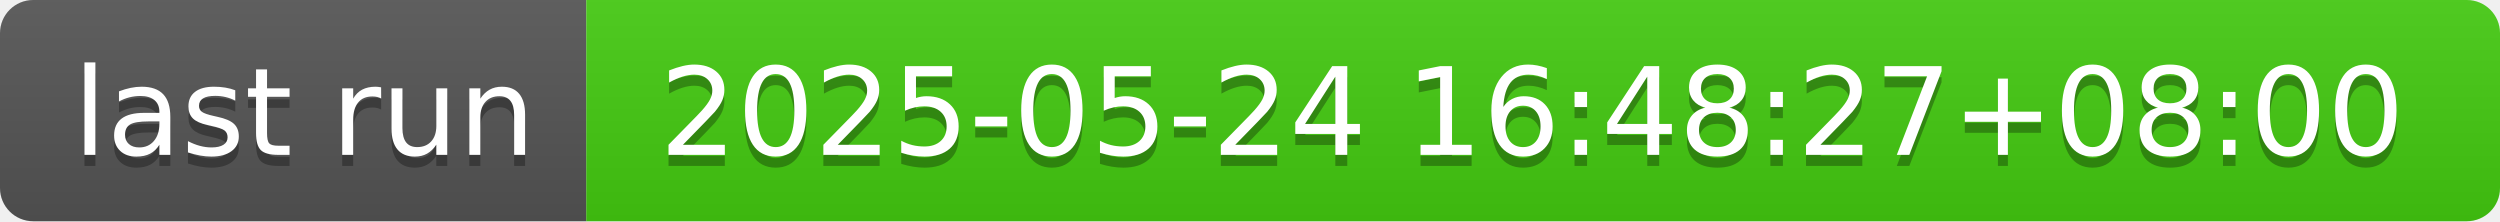
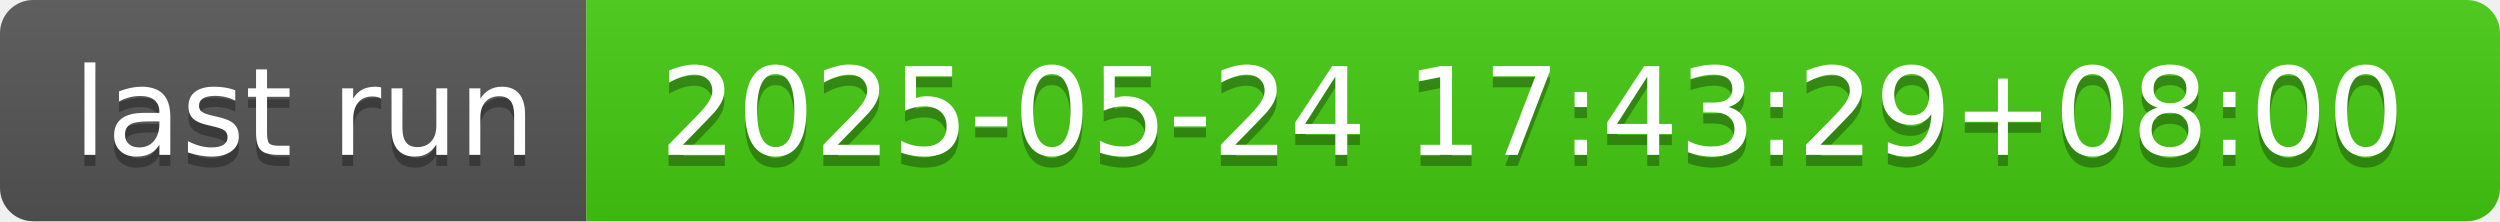
- <svg xmlns="http://www.w3.org/2000/svg" width="226" height="20" role="img" aria-label="last run: 2025-05-24 16:48:27+08:00">
+ <svg xmlns="http://www.w3.org/2000/svg" width="226" height="20" role="img" aria-label="last run: 2025-05-24 17:43:29+08:00">
  <linearGradient id="s" x2="0" y2="100%">
    <stop offset="0" stop-color="#bbb" stop-opacity=".1" />
    <stop offset="1" stop-opacity=".1" />
  </linearGradient>
  <clipPath id="r">
    <rect width="226" height="20" rx="3" fill="#fff" />
  </clipPath>
  <g clip-path="url(#r)">
    <rect width="53" height="20" fill="#555" />
    <rect x="53" width="173" height="20" fill="#4c1" />
    <rect width="226" height="20" fill="url(#s)" />
  </g>
  <g fill="#fff" text-anchor="middle" font-family="Verdana,Geneva,DejaVu Sans,sans-serif" text-rendering="geometricPrecision" font-size="110">
    <text aria-hidden="true" x="275" y="150" fill="#010101" fill-opacity=".3" transform="scale(.1)" textLength="430">last run</text>
    <text x="275" y="140" transform="scale(.1)" fill="#fff" textLength="430">last run</text>
-     <text aria-hidden="true" x="1385" y="150" fill="#010101" fill-opacity=".3" transform="scale(.1)" textLength="1630">2025-05-24 16:48:27+08:00</text>
-     <text x="1385" y="140" transform="scale(.1)" fill="#fff" textLength="1630">2025-05-24 16:48:27+08:00</text>
+     <text aria-hidden="true" x="1385" y="150" fill="#010101" fill-opacity=".3" transform="scale(.1)" textLength="1630">2025-05-24 17:43:29+08:00</text>
+     <text x="1385" y="140" transform="scale(.1)" fill="#fff" textLength="1630">2025-05-24 17:43:29+08:00</text>
  </g>
</svg>
